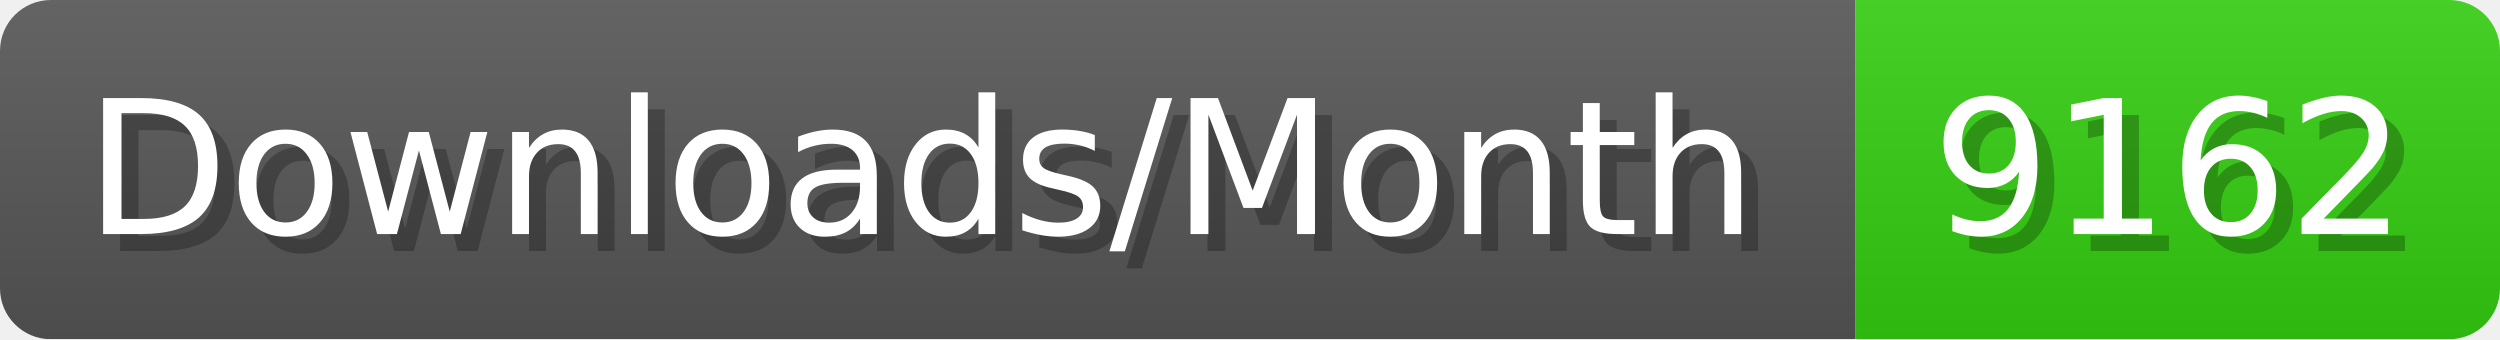
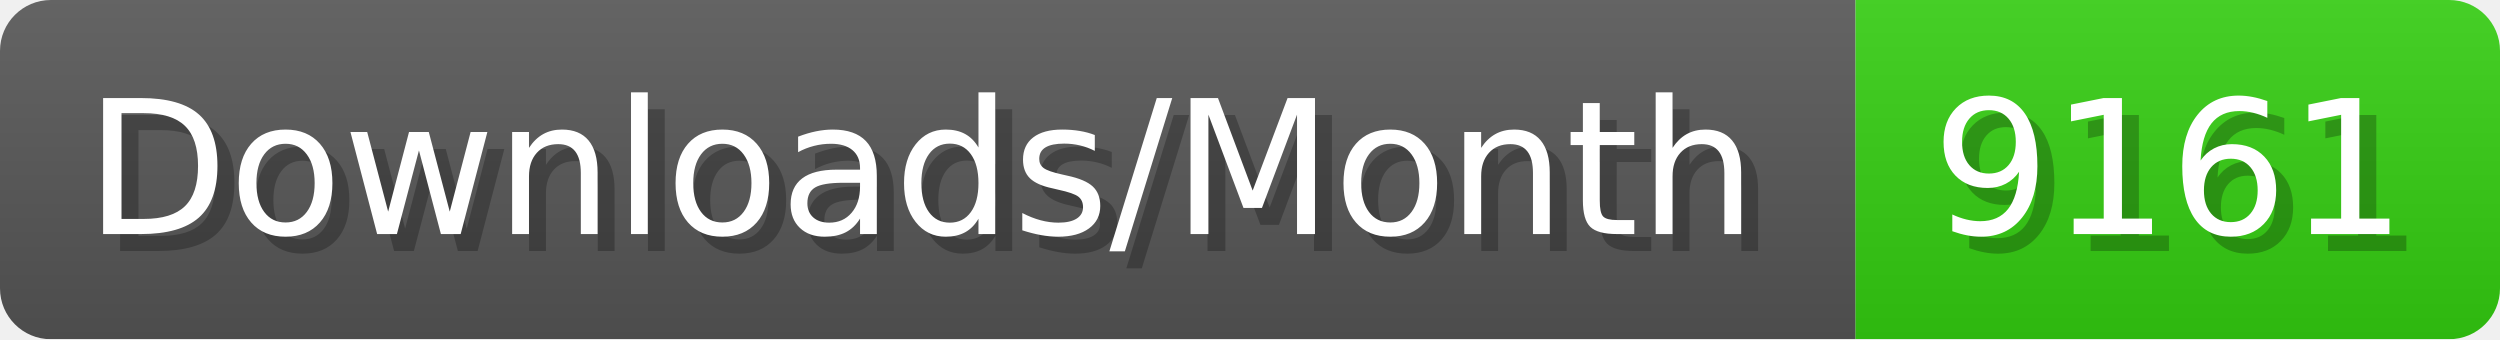
- <svg xmlns="http://www.w3.org/2000/svg" width="147.4" height="20" viewBox="0 0 1474 200" role="img" aria-label="Downloads/Month: 9162">
+ <svg xmlns="http://www.w3.org/2000/svg" width="147.4" height="20" viewBox="0 0 1474 200" role="img" aria-label="Downloads/Month: 9161">
  <linearGradient id="YlXUI" x2="0" y2="100%">
    <stop offset="0" stop-opacity=".1" stop-color="#EEE" />
    <stop offset="1" stop-opacity=".1" />
  </linearGradient>
  <mask id="JHhop">
    <rect width="1474" height="200" rx="30" fill="#FFF" />
  </mask>
  <g mask="url(#JHhop)">
    <rect width="1094" height="200" fill="#555" />
    <rect width="380" height="200" fill="#3C1" x="1094" />
    <rect width="1474" height="200" fill="url(#YlXUI)" />
  </g>
  <g aria-hidden="true" fill="#fff" text-anchor="start" font-family="Verdana,DejaVu Sans,sans-serif" font-size="110">
    <text x="60" y="148" textLength="994" fill="#000" opacity="0.25">Downloads/Month</text>
    <text x="50" y="138" textLength="994">Downloads/Month</text>
-     <text x="1149" y="148" textLength="280" fill="#000" opacity="0.25">9162</text>
-     <text x="1139" y="138" textLength="280">9162</text>
+     <text x="1149" y="148" textLength="280" fill="#000" opacity="0.25">9161</text>
+     <text x="1139" y="138" textLength="280">9161</text>
  </g>
</svg>
